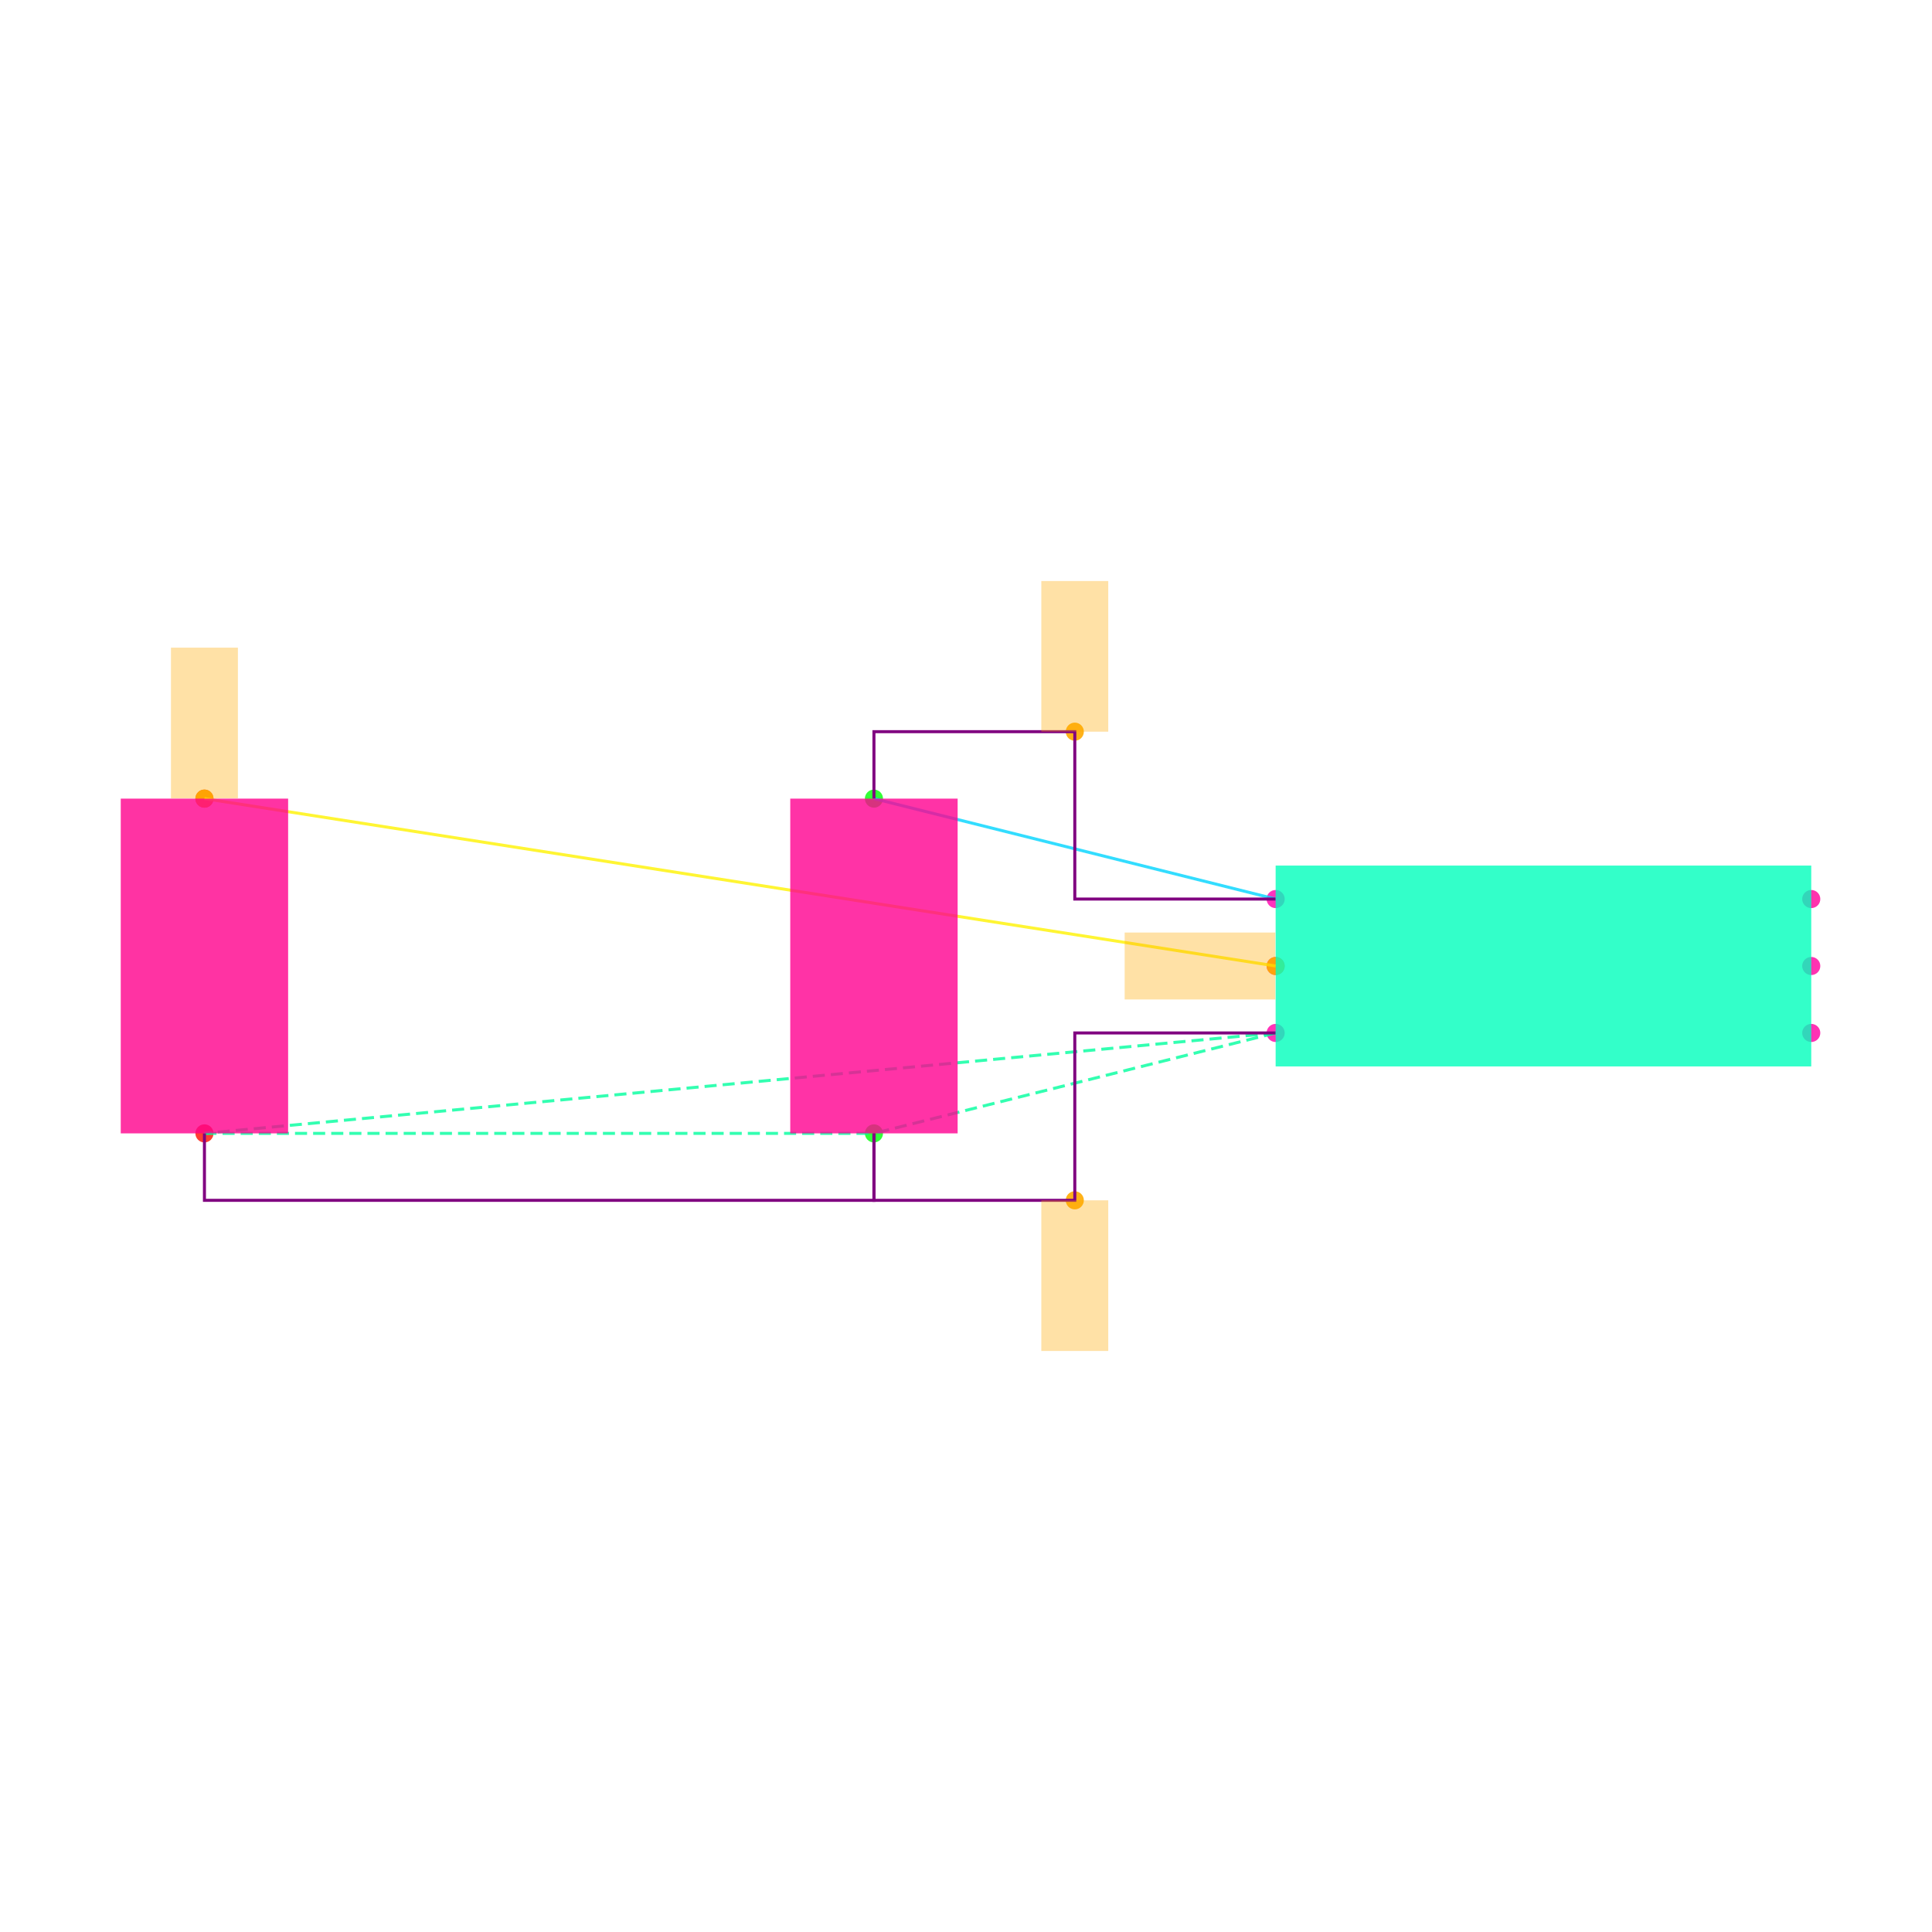
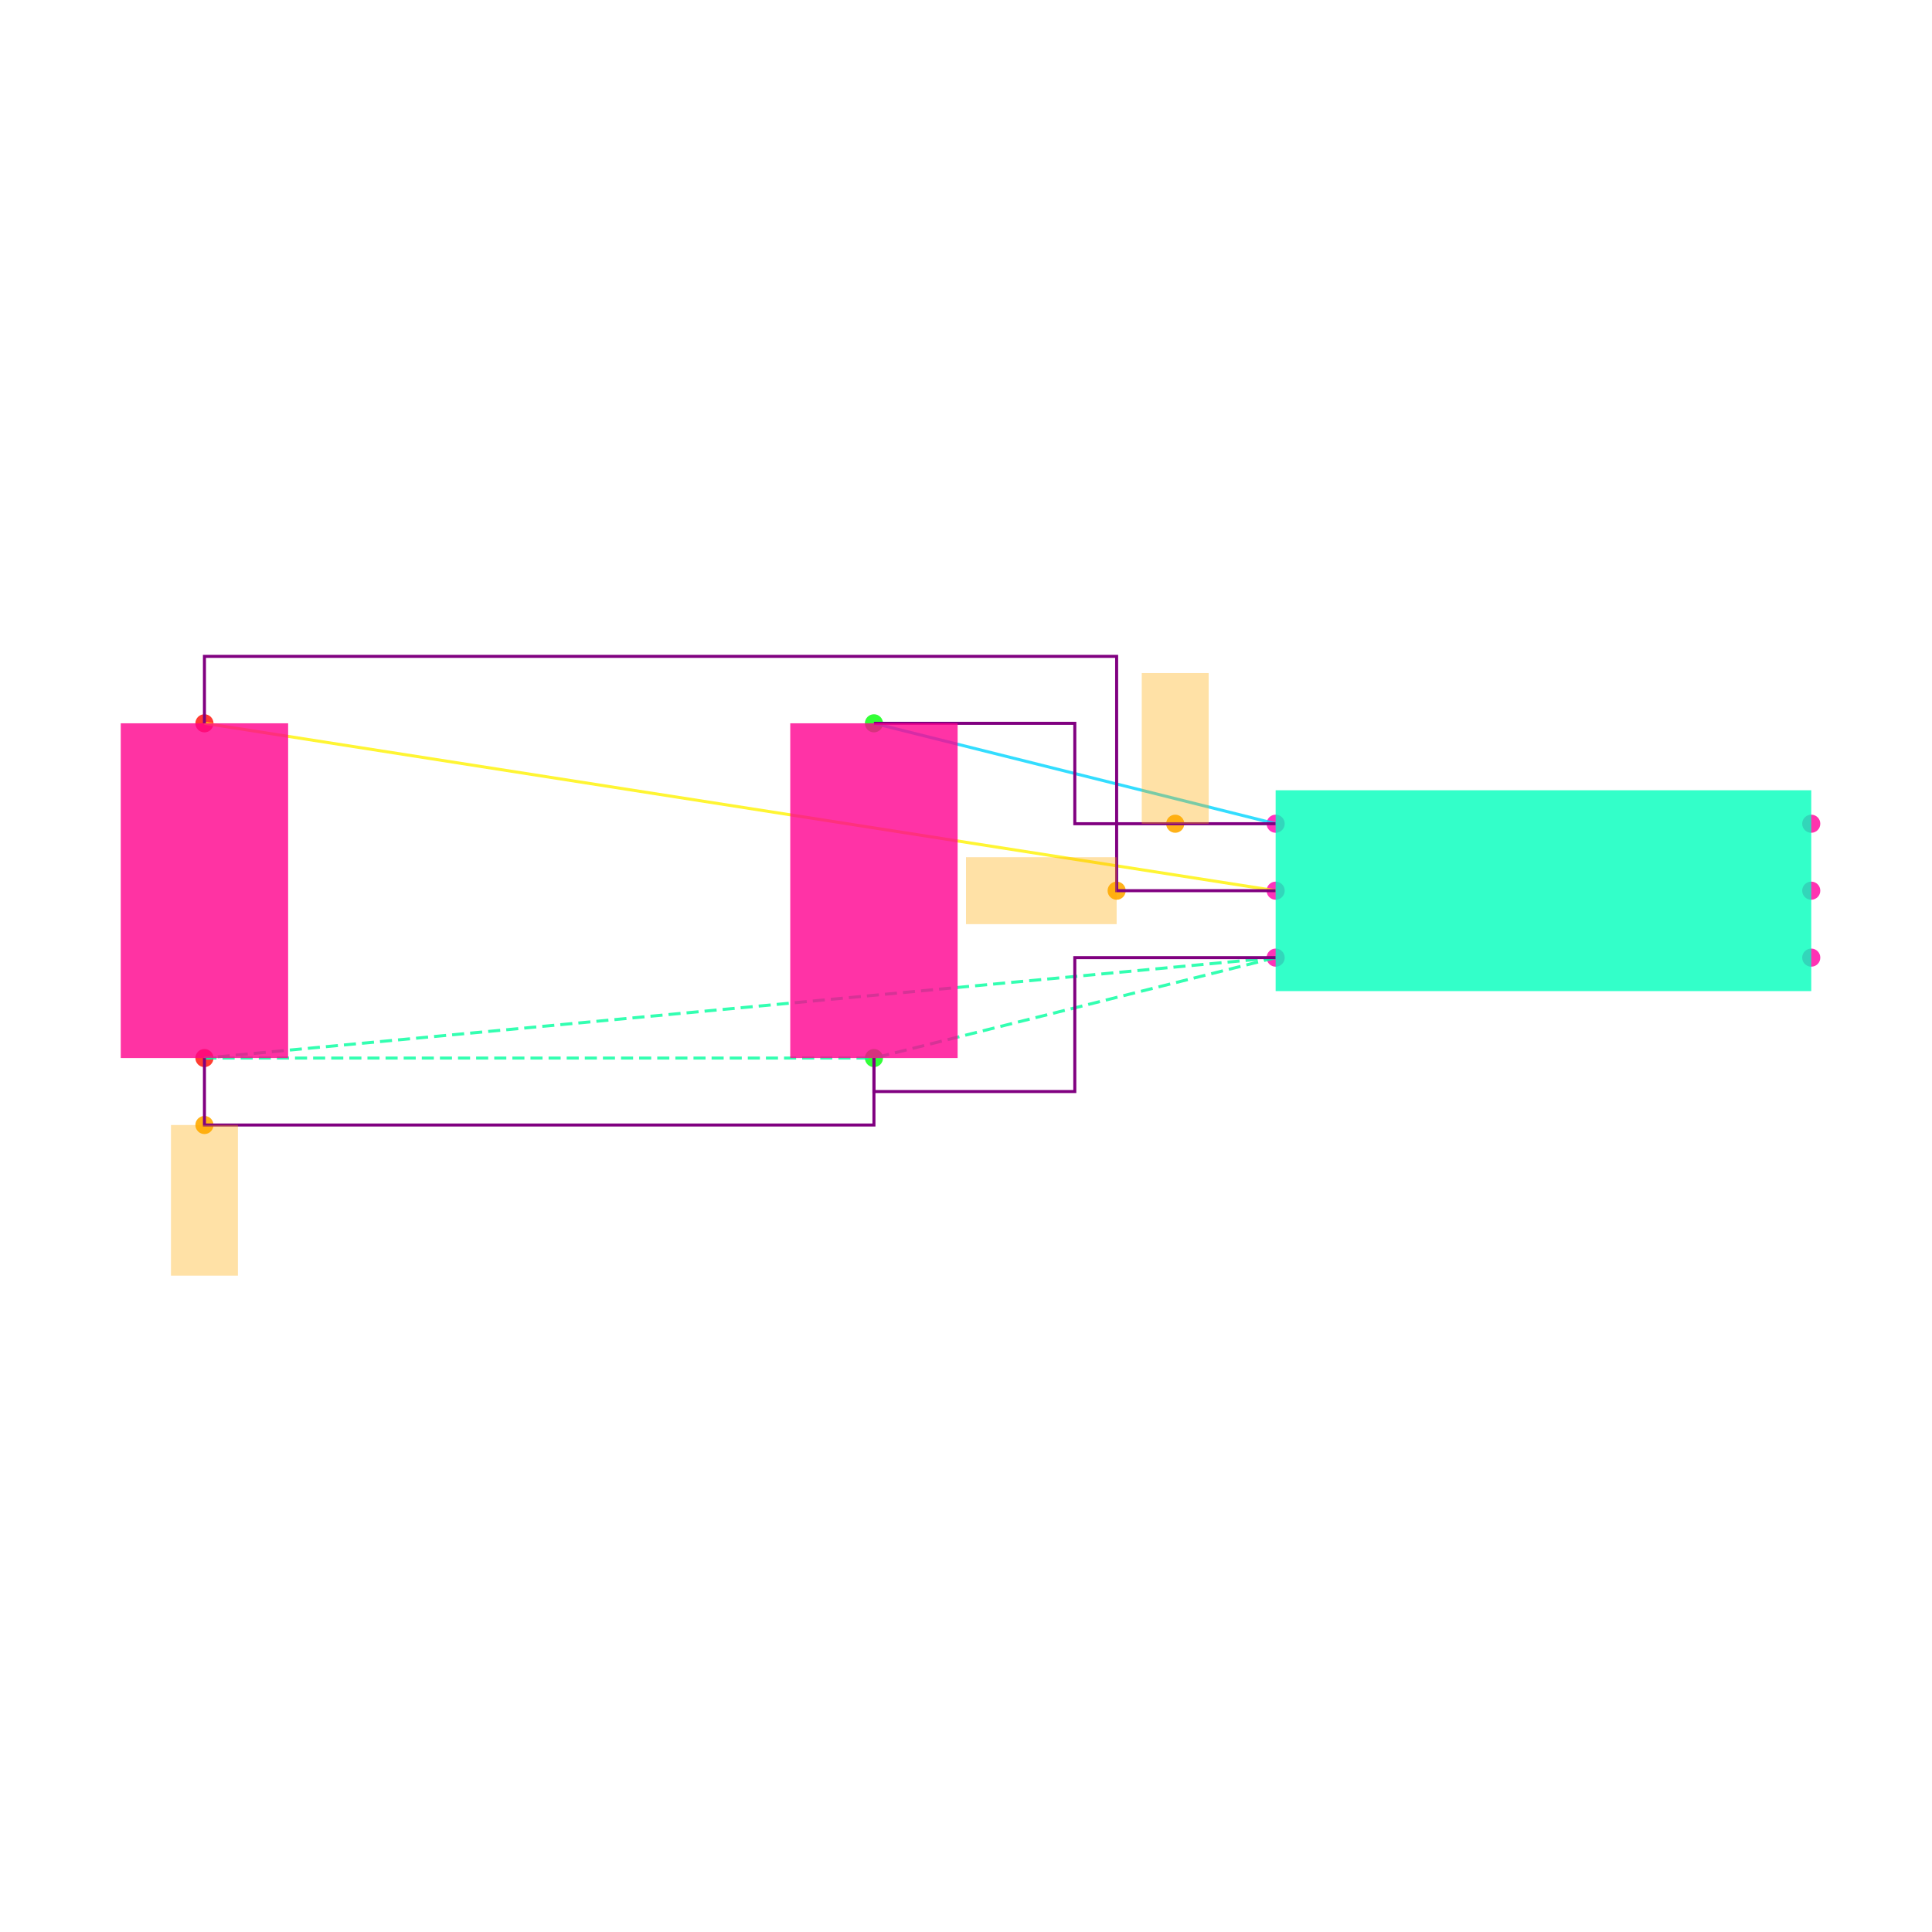
<svg xmlns="http://www.w3.org/2000/svg" width="640" height="640" viewBox="0 0 640 640">
  <rect width="100%" height="100%" fill="white" />
  <g>
-     <circle data-type="point" data-label="U1.1 x-" data-x="-0.8" data-y="0.2" cx="422.574" cy="297.822" r="3" fill="hsl(319, 100%, 50%, 0.8)" />
+     <circle data-type="point" data-label="U1.1 x-" data-x="-0.8" data-y="0.2" cx="422.574" cy="272.871" r="3" fill="hsl(319, 100%, 50%, 0.8)" />
  </g>
  <g>
-     <circle data-type="point" data-label="U1.2 x-" data-x="-0.8" data-y="0" cx="422.574" cy="320" r="3" fill="hsl(320, 100%, 50%, 0.8)" />
+     <circle data-type="point" data-label="U1.2 x-" data-x="-0.8" data-y="0" cx="422.574" cy="295.05" r="3" fill="hsl(320, 100%, 50%, 0.8)" />
  </g>
  <g>
-     <circle data-type="point" data-label="U1.3 x-" data-x="-0.8" data-y="-0.2" cx="422.574" cy="342.178" r="3" fill="hsl(321, 100%, 50%, 0.8)" />
+     <circle data-type="point" data-label="U1.3 x-" data-x="-0.8" data-y="-0.2" cx="422.574" cy="317.228" r="3" fill="hsl(321, 100%, 50%, 0.8)" />
  </g>
  <g>
-     <circle data-type="point" data-label="U1.4 x+" data-x="0.8" data-y="-0.2" cx="600" cy="342.178" r="3" fill="hsl(322, 100%, 50%, 0.8)" />
+     <circle data-type="point" data-label="U1.4 x+" data-x="0.8" data-y="-0.2" cx="600" cy="317.228" r="3" fill="hsl(322, 100%, 50%, 0.8)" />
  </g>
  <g>
-     <circle data-type="point" data-label="U1.5 x+" data-x="0.8" data-y="0" cx="600" cy="320" r="3" fill="hsl(323, 100%, 50%, 0.8)" />
+     <circle data-type="point" data-label="U1.5 x+" data-x="0.8" data-y="0" cx="600" cy="295.05" r="3" fill="hsl(323, 100%, 50%, 0.8)" />
  </g>
  <g>
-     <circle data-type="point" data-label="U1.6 x+" data-x="0.8" data-y="0.2" cx="600" cy="297.822" r="3" fill="hsl(324, 100%, 50%, 0.8)" />
+     <circle data-type="point" data-label="U1.6 x+" data-x="0.8" data-y="0.2" cx="600" cy="272.871" r="3" fill="hsl(324, 100%, 50%, 0.8)" />
  </g>
  <g>
-     <circle data-type="point" data-label="C1.1 y+" data-x="-2" data-y="0.5" cx="289.505" cy="264.554" r="3" fill="hsl(121, 100%, 50%, 0.8)" />
+     <circle data-type="point" data-label="C1.1 y+" data-x="-2" data-y="0.5" cx="289.505" cy="239.604" r="3" fill="hsl(121, 100%, 50%, 0.8)" />
  </g>
  <g>
-     <circle data-type="point" data-label="C1.2 y-" data-x="-2" data-y="-0.5" cx="289.505" cy="375.446" r="3" fill="hsl(122, 100%, 50%, 0.8)" />
+     <circle data-type="point" data-label="C1.2 y-" data-x="-2" data-y="-0.5" cx="289.505" cy="350.495" r="3" fill="hsl(122, 100%, 50%, 0.8)" />
  </g>
  <g>
-     <circle data-type="point" data-label="C2.1 y+" data-x="-4" data-y="0.5" cx="67.723" cy="264.554" r="3" fill="hsl(2, 100%, 50%, 0.8)" />
+     <circle data-type="point" data-label="C2.1 y+" data-x="-4" data-y="0.5" cx="67.723" cy="239.604" r="3" fill="hsl(2, 100%, 50%, 0.8)" />
  </g>
  <g>
-     <circle data-type="point" data-label="C2.2 y-" data-x="-4" data-y="-0.5" cx="67.723" cy="375.446" r="3" fill="hsl(3, 100%, 50%, 0.8)" />
+     <circle data-type="point" data-label="C2.2 y-" data-x="-4" data-y="-0.5" cx="67.723" cy="350.495" r="3" fill="hsl(3, 100%, 50%, 0.8)" />
  </g>
  <g>
-     <circle data-type="point" data-label="" data-x="-1.4" data-y="0.7" cx="356.04" cy="242.376" r="3" fill="hsl(40, 100%, 50%, 0.9)" />
+     <circle data-type="point" data-label="" data-x="-1.1" data-y="0.20000000000000018" cx="389.307" cy="272.871" r="3" fill="hsl(40, 100%, 50%, 0.9)" />
  </g>
  <g>
-     <circle data-type="point" data-label="" data-x="-0.8" data-y="0" cx="422.574" cy="320" r="3" fill="hsl(40, 100%, 50%, 0.9)" />
+     <circle data-type="point" data-label="" data-x="-1.275" data-y="0" cx="369.901" cy="295.05" r="3" fill="hsl(40, 100%, 50%, 0.9)" />
  </g>
  <g>
-     <circle data-type="point" data-label="" data-x="-4" data-y="0.5" cx="67.723" cy="264.554" r="3" fill="hsl(40, 100%, 50%, 0.9)" />
+     <circle data-type="point" data-label="" data-x="-4" data-y="-0.7000000000000002" cx="67.723" cy="372.673" r="3" fill="hsl(40, 100%, 50%, 0.9)" />
  </g>
  <g>
-     <circle data-type="point" data-label="" data-x="-1.4" data-y="-0.7" cx="356.04" cy="397.624" r="3" fill="hsl(40, 100%, 50%, 0.9)" />
+     <polyline data-points="-0.8,0.2 -2,0.5" data-type="line" data-label="" points="422.574,272.871 289.505,239.604" fill="none" stroke="hsl(190, 100%, 50%, 0.8)" stroke-width="1" />
  </g>
  <g>
-     <polyline data-points="-0.8,0.2 -2,0.5" data-type="line" data-label="" points="422.574,297.822 289.505,264.554" fill="none" stroke="hsl(190, 100%, 50%, 0.8)" stroke-width="1" />
+     <polyline data-points="-0.8,0 -4,0.5" data-type="line" data-label="" points="422.574,295.05 67.723,239.604" fill="none" stroke="hsl(57, 100%, 50%, 0.8)" stroke-width="1" />
  </g>
  <g>
-     <polyline data-points="-0.8,0 -4,0.5" data-type="line" data-label="" points="422.574,320 67.723,264.554" fill="none" stroke="hsl(57, 100%, 50%, 0.8)" stroke-width="1" />
+     <polyline data-points="-0.8,-0.2 -4,-0.5" data-type="line" data-label="" points="422.574,317.228 67.723,350.495" fill="none" stroke="hsl(157, 100%, 50%, 0.8)" stroke-width="1" stroke-dasharray="4 2" />
  </g>
  <g>
-     <polyline data-points="-0.8,-0.2 -4,-0.5" data-type="line" data-label="" points="422.574,342.178 67.723,375.446" fill="none" stroke="hsl(157, 100%, 50%, 0.8)" stroke-width="1" stroke-dasharray="4 2" />
+     <polyline data-points="-0.8,-0.2 -2,-0.5" data-type="line" data-label="" points="422.574,317.228 289.505,350.495" fill="none" stroke="hsl(157, 100%, 50%, 0.8)" stroke-width="1" stroke-dasharray="4 2" />
  </g>
  <g>
-     <polyline data-points="-0.8,-0.2 -2,-0.5" data-type="line" data-label="" points="422.574,342.178 289.505,375.446" fill="none" stroke="hsl(157, 100%, 50%, 0.8)" stroke-width="1" stroke-dasharray="4 2" />
+     <polyline data-points="-4,-0.5 -2,-0.5" data-type="line" data-label="" points="67.723,350.495 289.505,350.495" fill="none" stroke="hsl(157, 100%, 50%, 0.8)" stroke-width="1" stroke-dasharray="4 2" />
  </g>
  <g>
-     <polyline data-points="-4,-0.5 -2,-0.5" data-type="line" data-label="" points="67.723,375.446 289.505,375.446" fill="none" stroke="hsl(157, 100%, 50%, 0.8)" stroke-width="1" stroke-dasharray="4 2" />
+     <polyline data-points="-0.8,0.20000000000000018 -1.4,0.20000000000000018 -1.4,0.5 -2,0.5" data-type="line" data-label="" points="422.574,272.871 356.04,272.871 356.04,239.604 289.505,239.604" fill="none" stroke="purple" stroke-width="1" />
  </g>
  <g>
-     <polyline data-points="-0.8,0.20000000000000018 -1.4,0.20000000000000018 -1.4,0.7 -2,0.7 -2,0.5" data-type="line" data-label="" points="422.574,297.822 356.04,297.822 356.04,242.376 289.505,242.376 289.505,264.554" fill="none" stroke="purple" stroke-width="1" />
+     <polyline data-points="-0.7999999999999998,0 -1.275,0 -1.275,0.7 -4,0.7 -4,0.5" data-type="line" data-label="" points="422.574,295.05 369.901,295.05 369.901,217.426 67.723,217.426 67.723,239.604" fill="none" stroke="purple" stroke-width="1" />
  </g>
  <g>
-     <polyline data-points="-0.8,-0.20000000000000018 -1.4,-0.20000000000000018 -1.4,-0.7 -2,-0.7 -2,-0.5" data-type="line" data-label="" points="422.574,342.178 356.04,342.178 356.04,397.624 289.505,397.624 289.505,375.446" fill="none" stroke="purple" stroke-width="1" />
+     <polyline data-points="-0.8,-0.20000000000000018 -1.4,-0.20000000000000018 -1.4,-0.6 -2,-0.6 -2,-0.5" data-type="line" data-label="" points="422.574,317.228 356.04,317.228 356.04,361.584 289.505,361.584 289.505,350.495" fill="none" stroke="purple" stroke-width="1" />
  </g>
  <g>
-     <polyline data-points="-4,-0.5 -4,-0.7000000000000002 -2,-0.7000000000000002 -2,-0.5" data-type="line" data-label="" points="67.723,375.446 67.723,397.624 289.505,397.624 289.505,375.446" fill="none" stroke="purple" stroke-width="1" />
+     <polyline data-points="-4,-0.5 -4,-0.7000000000000002 -2,-0.7000000000000002 -2,-0.5" data-type="line" data-label="" points="67.723,350.495 67.723,372.673 289.505,372.673 289.505,350.495" fill="none" stroke="purple" stroke-width="1" />
  </g>
  <g>
-     <rect data-type="rect" data-label="U1" data-x="0" data-y="0" x="422.574" y="286.733" width="177.426" height="66.535" fill="hsl(164, 100%, 50%, 0.8)" stroke="black" stroke-width="0.009" />
+     <rect data-type="rect" data-label="U1" data-x="0" data-y="0" x="422.574" y="261.782" width="177.426" height="66.535" fill="hsl(164, 100%, 50%, 0.8)" stroke="black" stroke-width="0.009" />
  </g>
  <g>
-     <rect data-type="rect" data-label="C1" data-x="-2" data-y="0" x="261.782" y="264.554" width="55.446" height="110.891" fill="hsl(326, 100%, 50%, 0.8)" stroke="black" stroke-width="0.009" />
+     <rect data-type="rect" data-label="C1" data-x="-2" data-y="0" x="261.782" y="239.604" width="55.446" height="110.891" fill="hsl(326, 100%, 50%, 0.8)" stroke="black" stroke-width="0.009" />
  </g>
  <g>
-     <rect data-type="rect" data-label="C2" data-x="-4" data-y="0" x="40" y="264.554" width="55.446" height="110.891" fill="hsl(327, 100%, 50%, 0.8)" stroke="black" stroke-width="0.009" />
+     <rect data-type="rect" data-label="C2" data-x="-4" data-y="0" x="40" y="239.604" width="55.446" height="110.891" fill="hsl(327, 100%, 50%, 0.8)" stroke="black" stroke-width="0.009" />
  </g>
  <g>
-     <rect data-type="rect" data-label="" data-x="-1.4" data-y="0.9249999999999999" x="344.95" y="192.475" width="22.178" height="49.901" fill="hsl(40, 100%, 50%, 0.35)" stroke="black" stroke-width="0.009" />
+     <rect data-type="rect" data-label="" data-x="-1.1" data-y="0.42500000000000016" x="378.218" y="222.97" width="22.178" height="49.901" fill="hsl(40, 100%, 50%, 0.35)" stroke="black" stroke-width="0.009" />
  </g>
  <g>
-     <rect data-type="rect" data-label="" data-x="-1.026" data-y="0" x="372.562" y="308.911" width="49.901" height="22.178" fill="hsl(40, 100%, 50%, 0.35)" stroke="black" stroke-width="0.009" />
+     <rect data-type="rect" data-label="" data-x="-1.5" data-y="0" x="320" y="283.96" width="49.901" height="22.178" fill="hsl(40, 100%, 50%, 0.35)" stroke="black" stroke-width="0.009" />
  </g>
  <g>
-     <rect data-type="rect" data-label="" data-x="-4" data-y="0.726" x="56.634" y="214.543" width="22.178" height="49.901" fill="hsl(40, 100%, 50%, 0.35)" stroke="black" stroke-width="0.009" />
-   </g>
-   <g>
-     <rect data-type="rect" data-label="" data-x="-1.4" data-y="-0.9249999999999999" x="344.95" y="397.624" width="22.178" height="49.901" fill="hsl(40, 100%, 50%, 0.35)" stroke="black" stroke-width="0.009" />
+     <rect data-type="rect" data-label="" data-x="-4" data-y="-0.9250000000000002" x="56.634" y="372.673" width="22.178" height="49.901" fill="hsl(40, 100%, 50%, 0.35)" stroke="black" stroke-width="0.009" />
  </g>
  <g id="crosshair" style="display: none">
    <line id="crosshair-h" y1="0" y2="640" stroke="#666" stroke-width="0.5" />
    <line id="crosshair-v" x1="0" x2="640" stroke="#666" stroke-width="0.5" />
    <text id="coordinates" font-family="monospace" font-size="12" fill="#666" />
  </g>
</svg>
